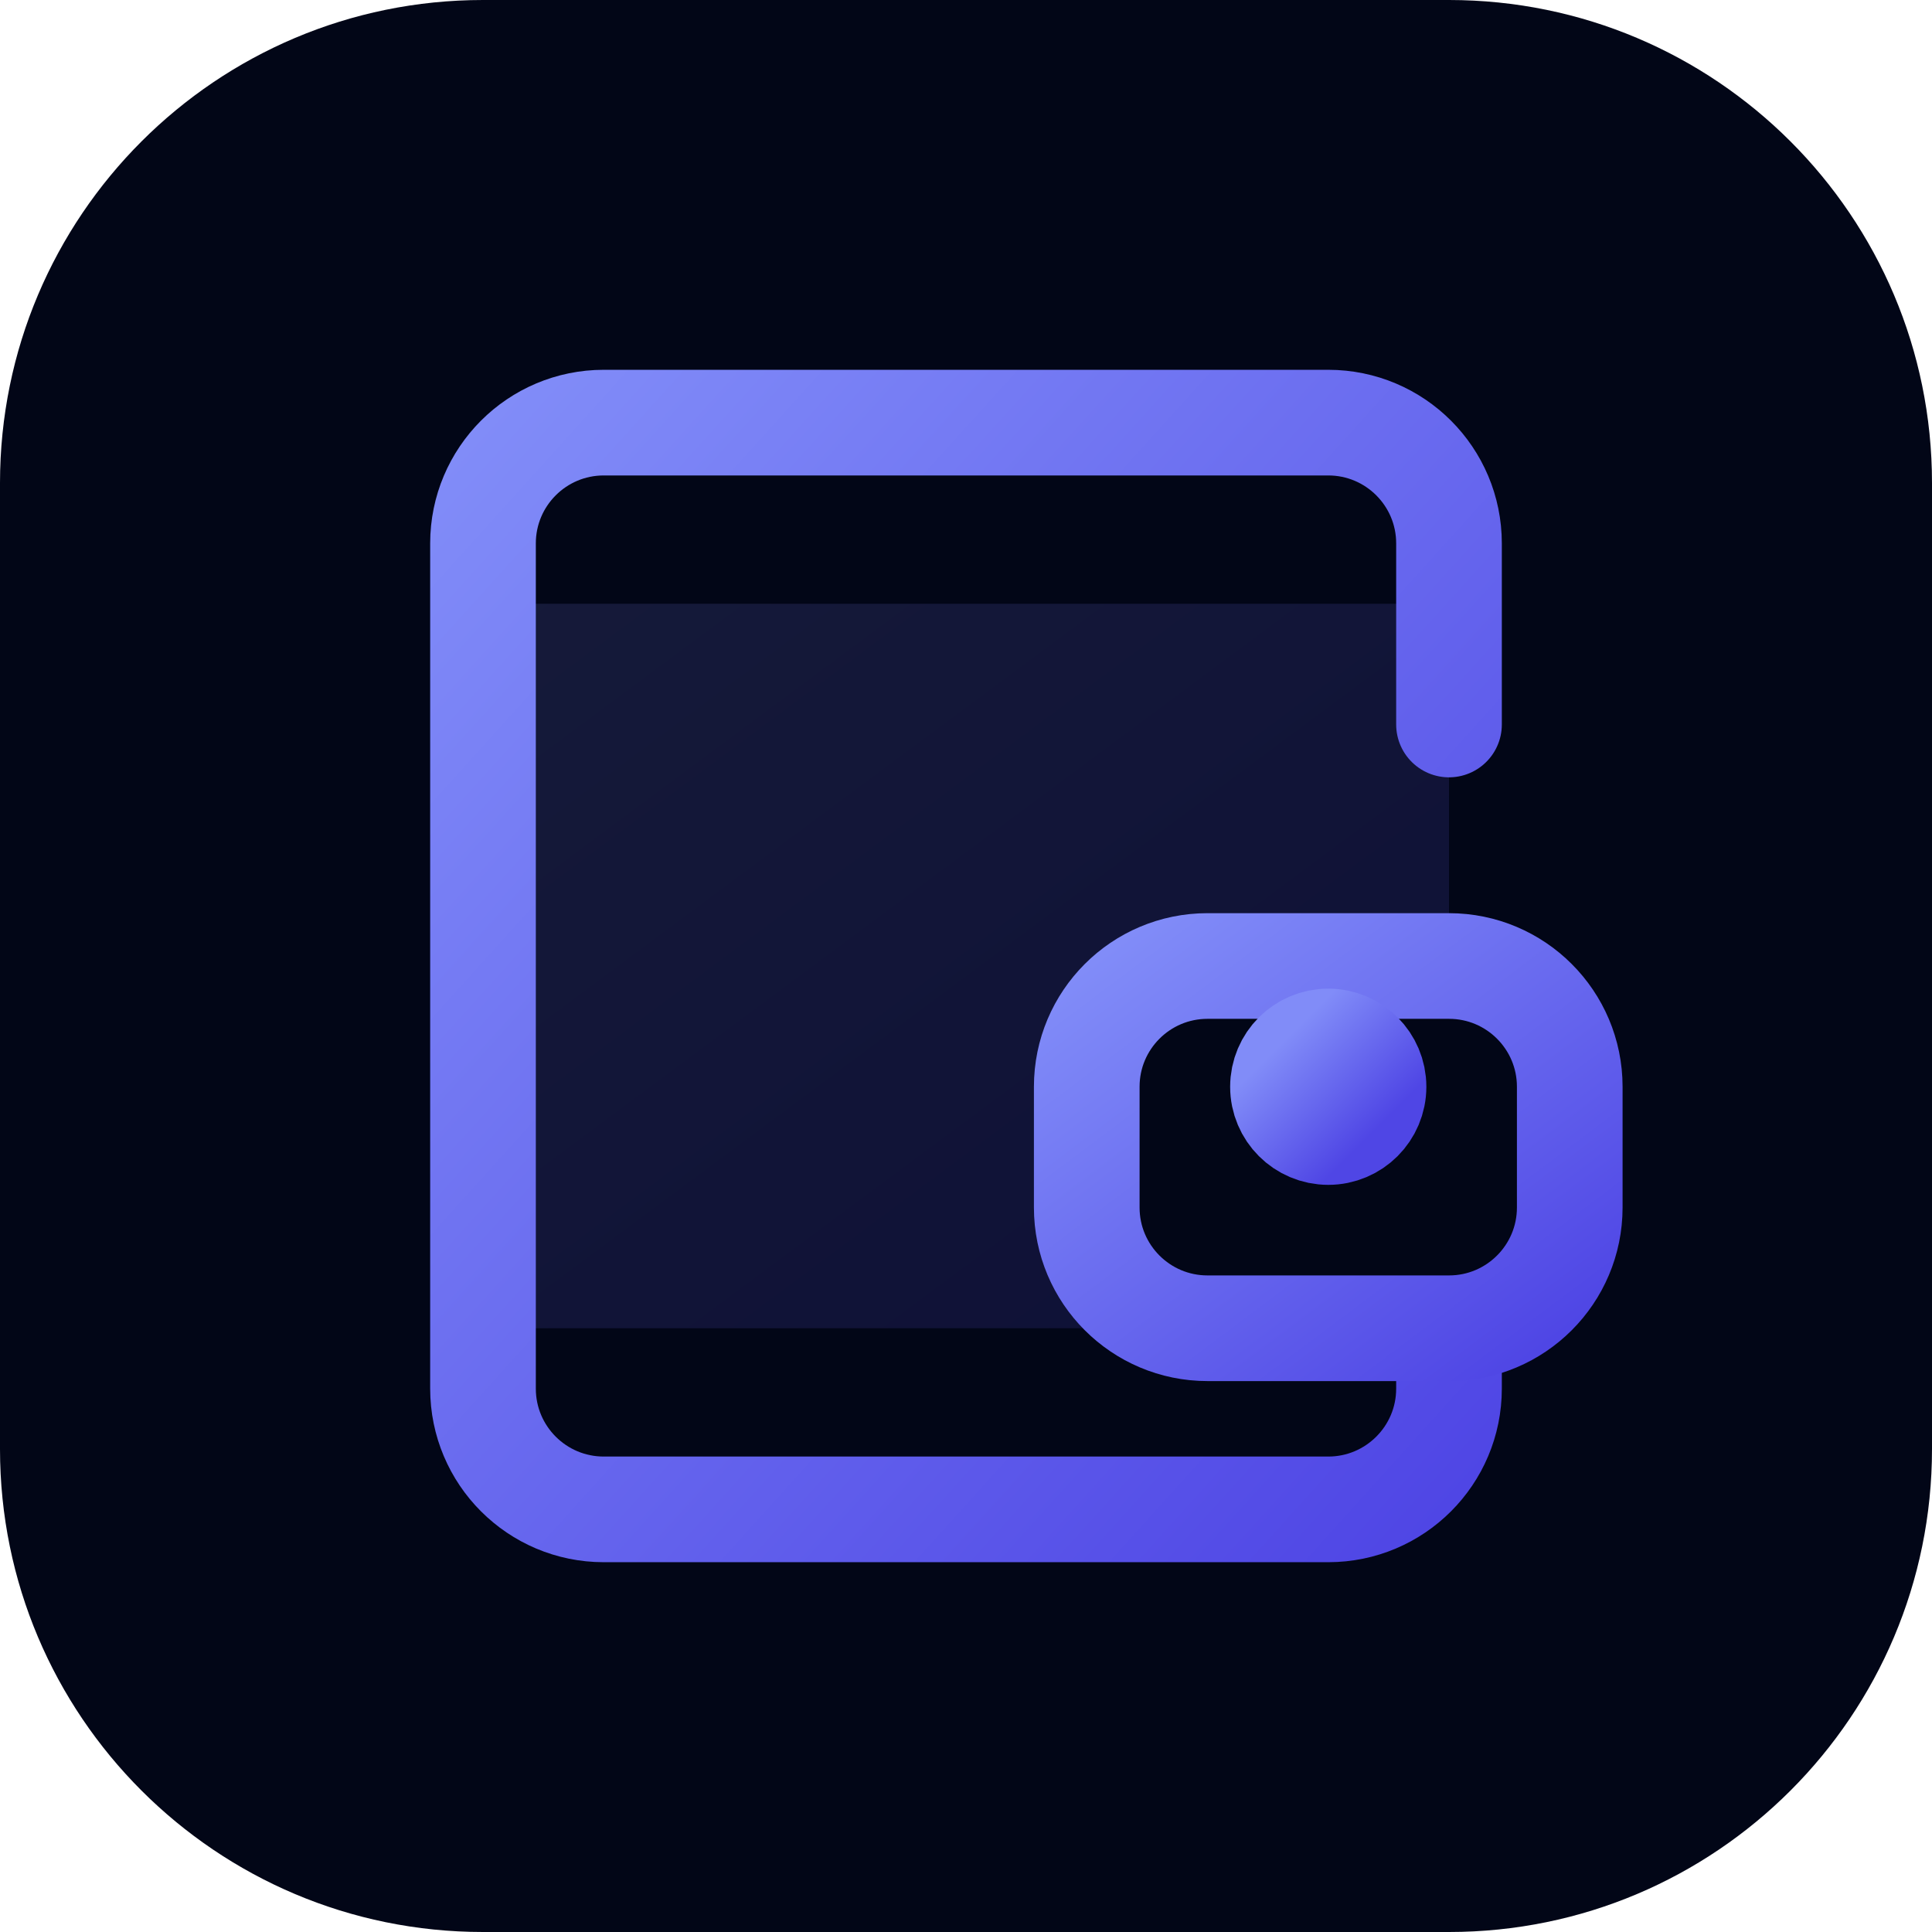
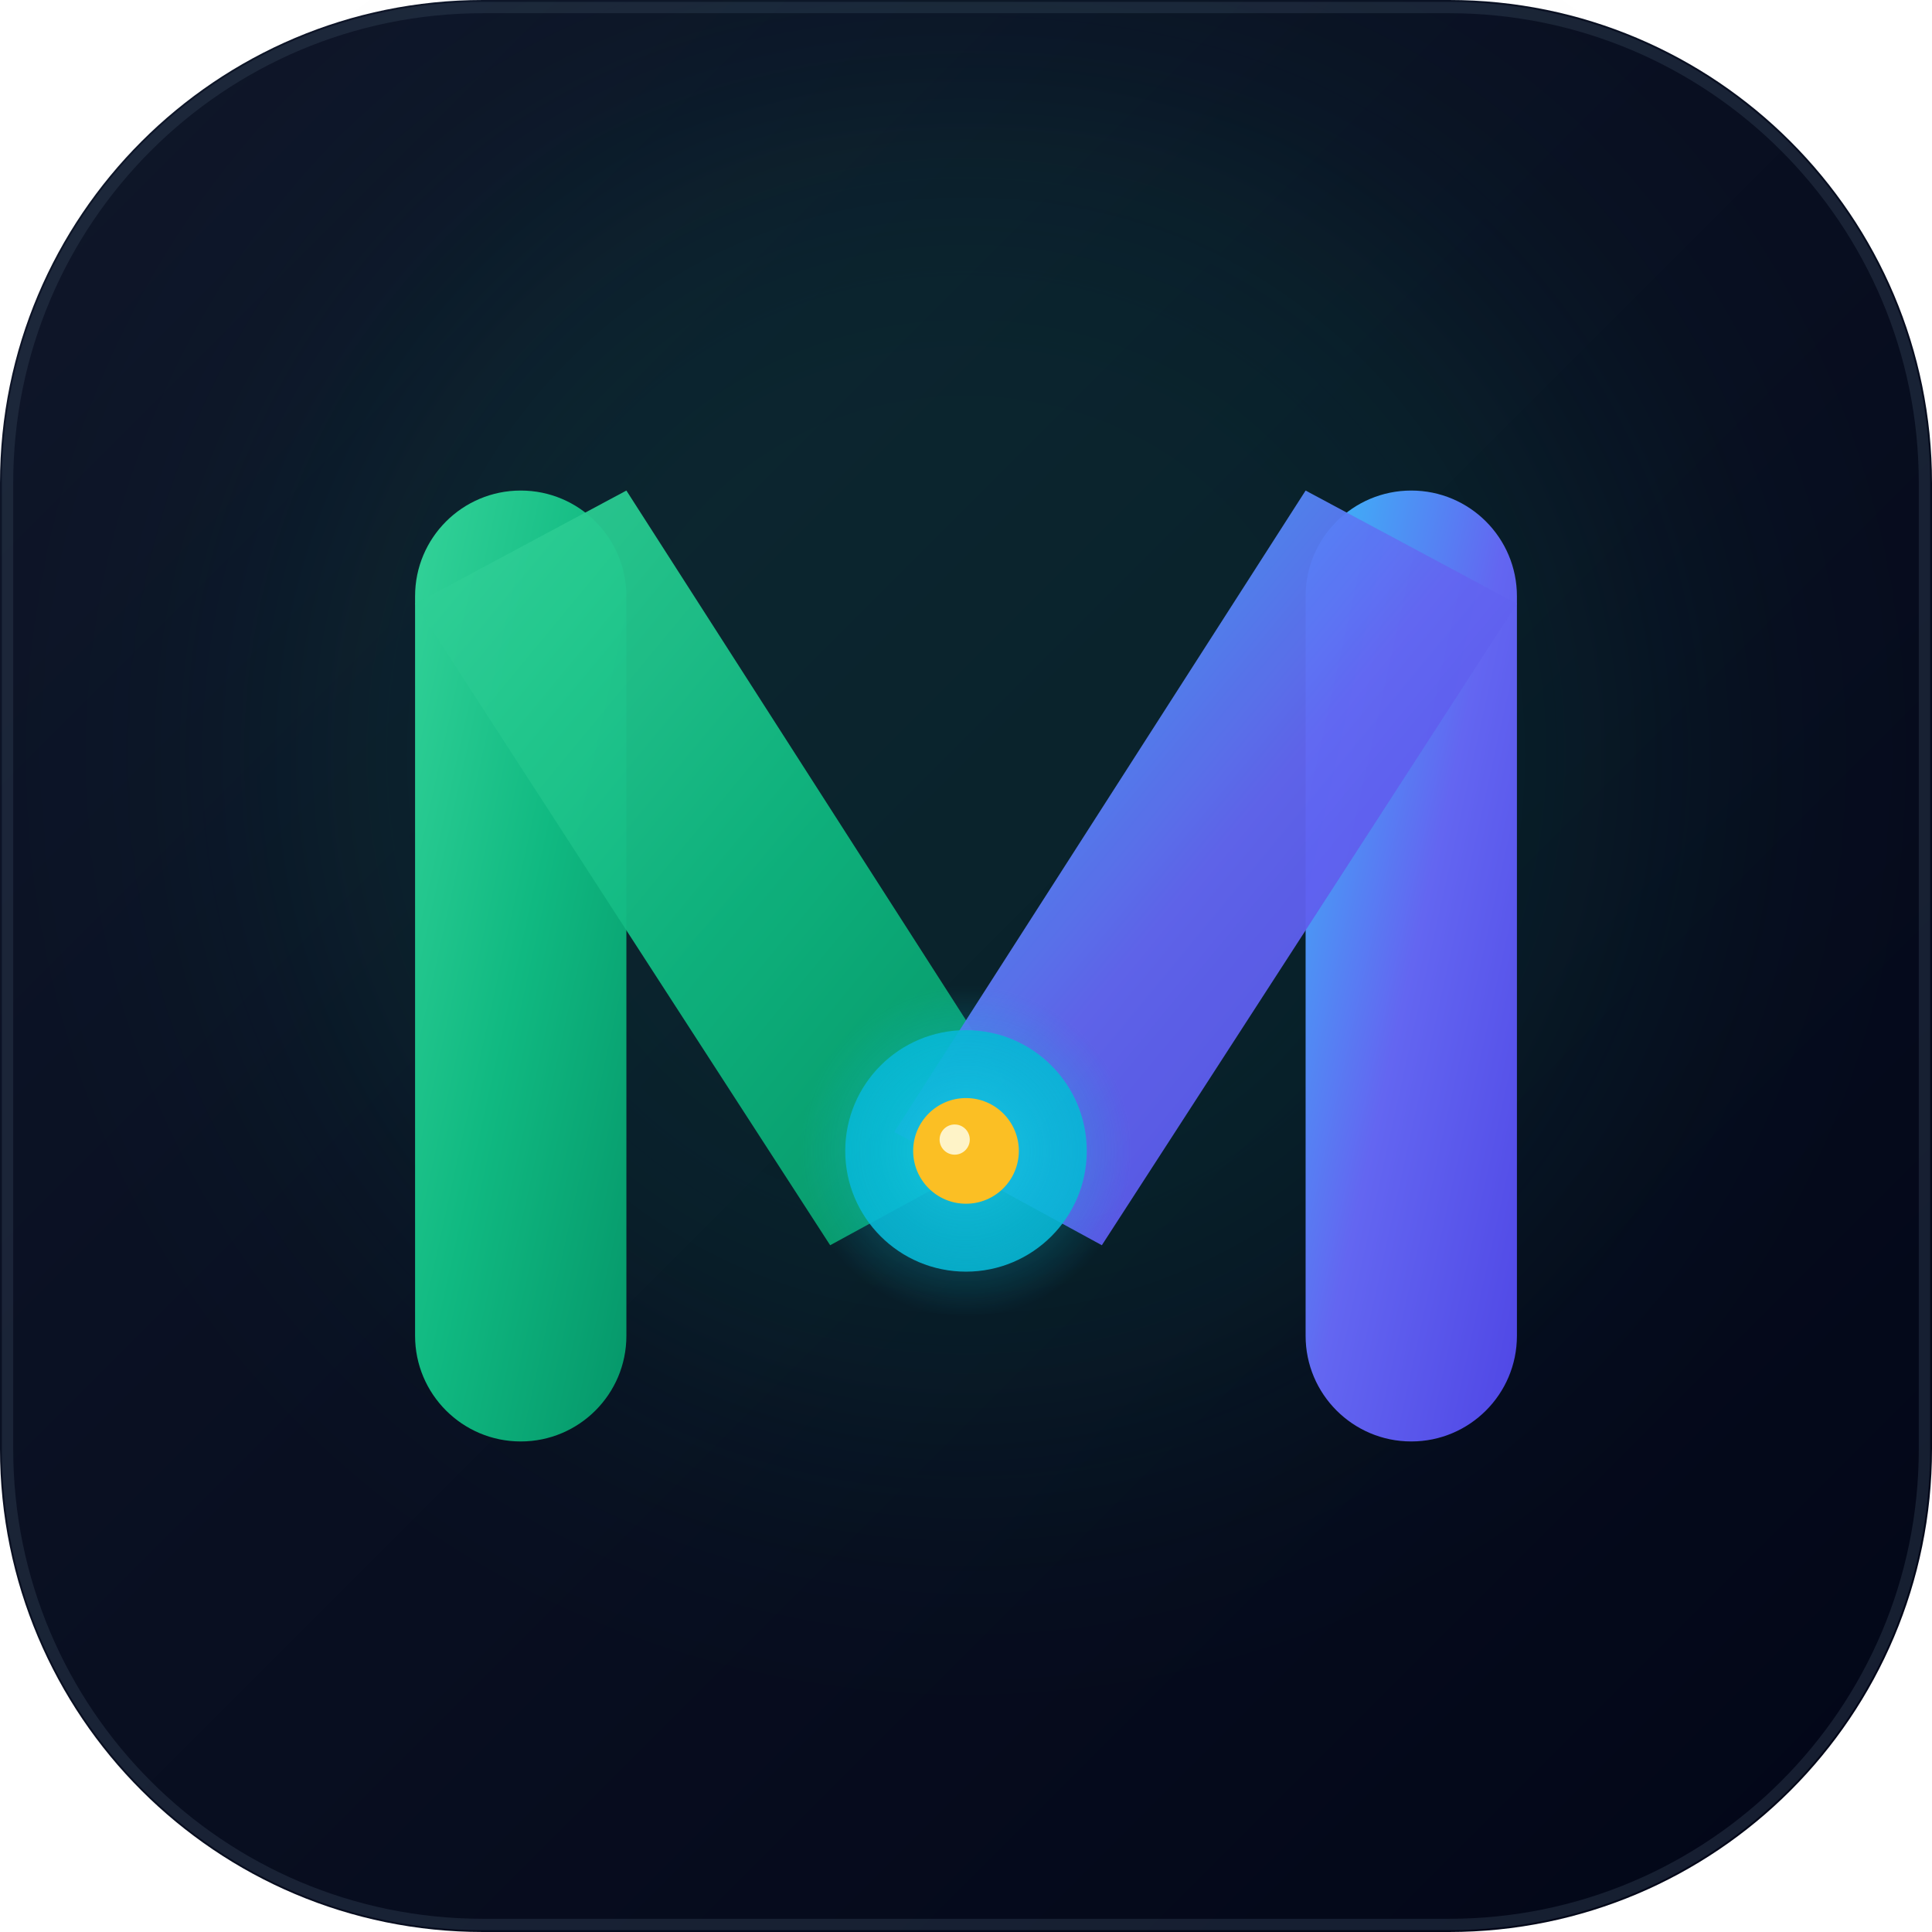
<svg xmlns="http://www.w3.org/2000/svg" viewBox="0 0 512 512" width="100%" height="100%">
  <defs>
-     <linearGradient id="brand-grad" x1="0%" y1="0%" x2="100%" y2="100%">
-       <stop offset="0%" stop-color="#818cf8" />
-       <stop offset="100%" stop-color="#4f46e5" />
+     <linearGradient id="bg-grad" x1="0%" y1="0%" x2="100%" y2="100%">
+       <stop offset="0%" stop-color="#0F172A" />
+       <stop offset="100%" stop-color="#020617" />
    </linearGradient>
+     <linearGradient id="emerald-grad" x1="0%" y1="0%" x2="100%" y2="100%">
+       <stop offset="0%" stop-color="#34D399" />
+       <stop offset="50%" stop-color="#10B981" />
+       <stop offset="100%" stop-color="#059669" />
+     </linearGradient>
+     <linearGradient id="indigo-grad" x1="0%" y1="0%" x2="100%" y2="100%">
+       <stop offset="0%" stop-color="#38BDF8" />
+       <stop offset="50%" stop-color="#6366F1" />
+       <stop offset="100%" stop-color="#4F46E5" />
+     </linearGradient>
+     <radialGradient id="nexus-glow" cx="50%" cy="50%" r="50%">
+       <stop offset="0%" stop-color="#22D3EE" stop-opacity="1" />
+       <stop offset="100%" stop-color="#06B6D4" stop-opacity="0" />
+     </radialGradient>
  </defs>
-   <rect width="512" height="512" rx="128" fill="#020617" />
-   <path d="M128 160h256v192H128z" fill="url(#brand-grad)" opacity="0.15" />
-   <g fill="none" stroke="url(#brand-grad)" stroke-width="28" stroke-linecap="round" stroke-linejoin="round">
-     <path d="M384 192V144a32 32 0 0 0-32-32H160a32 32 0 0 0-32 32v224a32 32 0 0 0 32 32h192a32 32 0 0 0 32-32v-48" />
-     <path d="M320 256h64a32 32 0 0 1 32 32v32a32 32 0 0 1-32 32h-64a32 32 0 0 1-32-32v-32a32 32 0 0 1 32-32z" fill="#020617" />
-     <circle cx="352" cy="288" r="12" fill="url(#brand-grad)" />
-   </g>
+   <rect width="512" height="512" rx="128" fill="url(#bg-grad)" />
+   <rect x="2" y="2" width="508" height="508" rx="126" fill="none" stroke="#334155" stroke-width="3" opacity="0.4" />
+   <circle cx="256" cy="200" r="180" fill="#10B981" opacity="0.12" filter="blur(40px)" />
+   <rect x="110" y="130" width="56" height="252" rx="28" fill="url(#emerald-grad)" />
+   <rect x="346" y="130" width="56" height="252" rx="28" fill="url(#indigo-grad)" />
+   <path d="M110 160 L166 130 L275 300 L220 330 Z" fill="url(#emerald-grad)" opacity="0.95" />
+   <path d="M402 160 L346 130 L237 300 L292 330 Z" fill="url(#indigo-grad)" opacity="0.95" />
+   <circle cx="256" cy="305" r="32" fill="#06B6D4" opacity="0.9" />
+   <circle cx="256" cy="305" r="44" fill="url(#nexus-glow)" opacity="0.6" />
+   <circle cx="256" cy="305" r="14" fill="#FBBF24" />
+   <circle cx="253" cy="302" r="4" fill="#FEF3C7" />
</svg>
